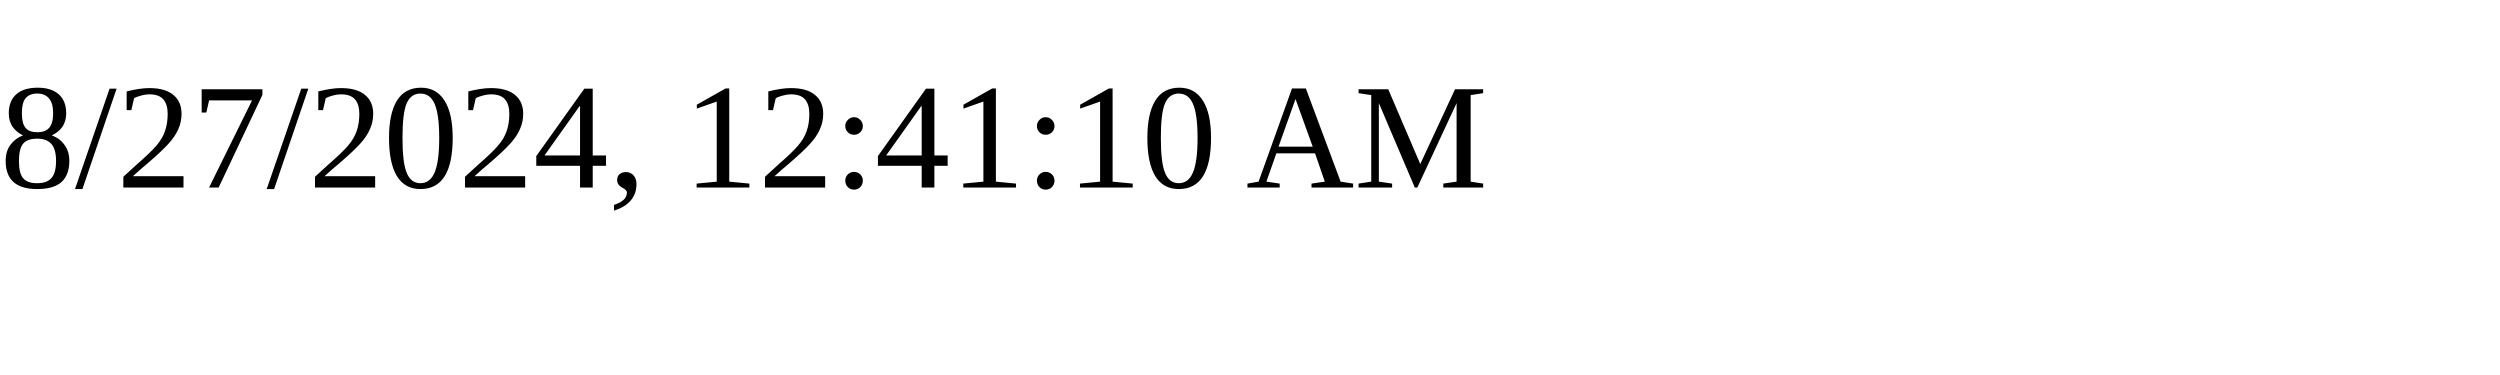
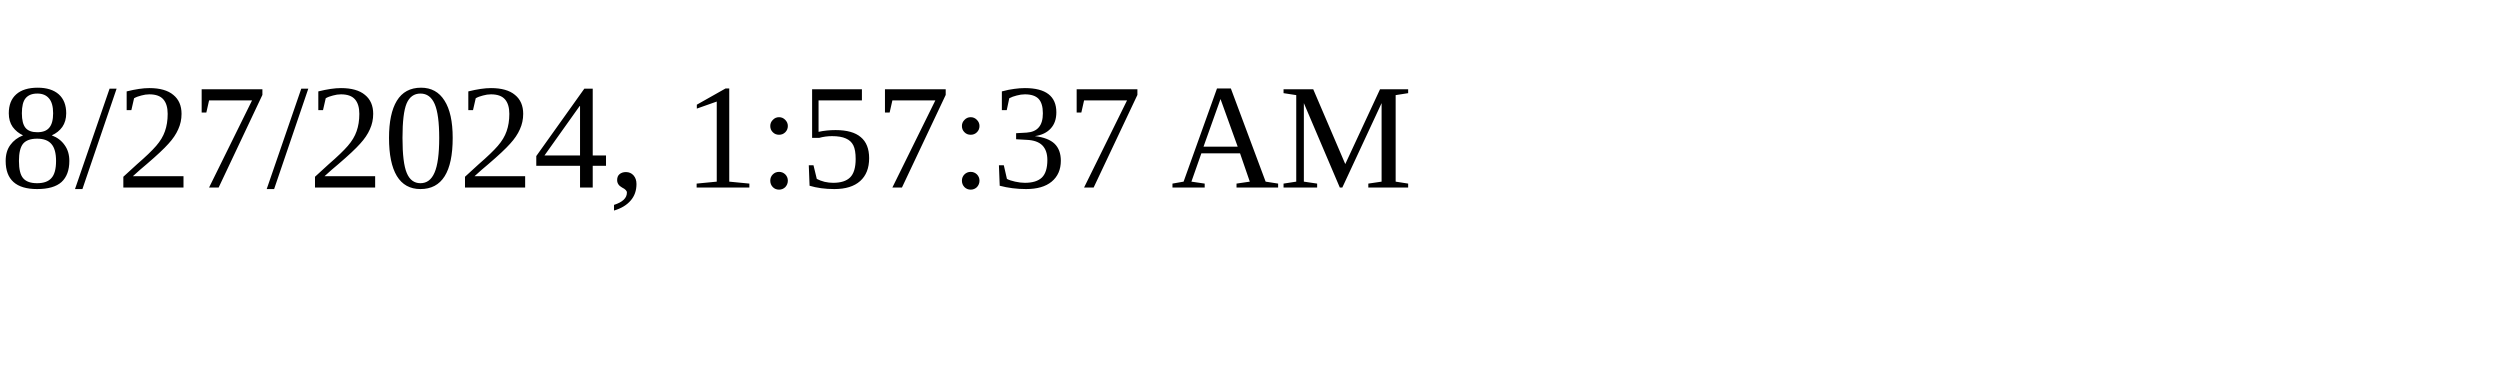
<svg xmlns="http://www.w3.org/2000/svg" height="30" width="200">
-   <text x="0" y="15">8/27/2024, 12:41:10 AM</text>
+   <text x="0" y="15">8/27/2024, 1:57:37 AM</text>
</svg>
